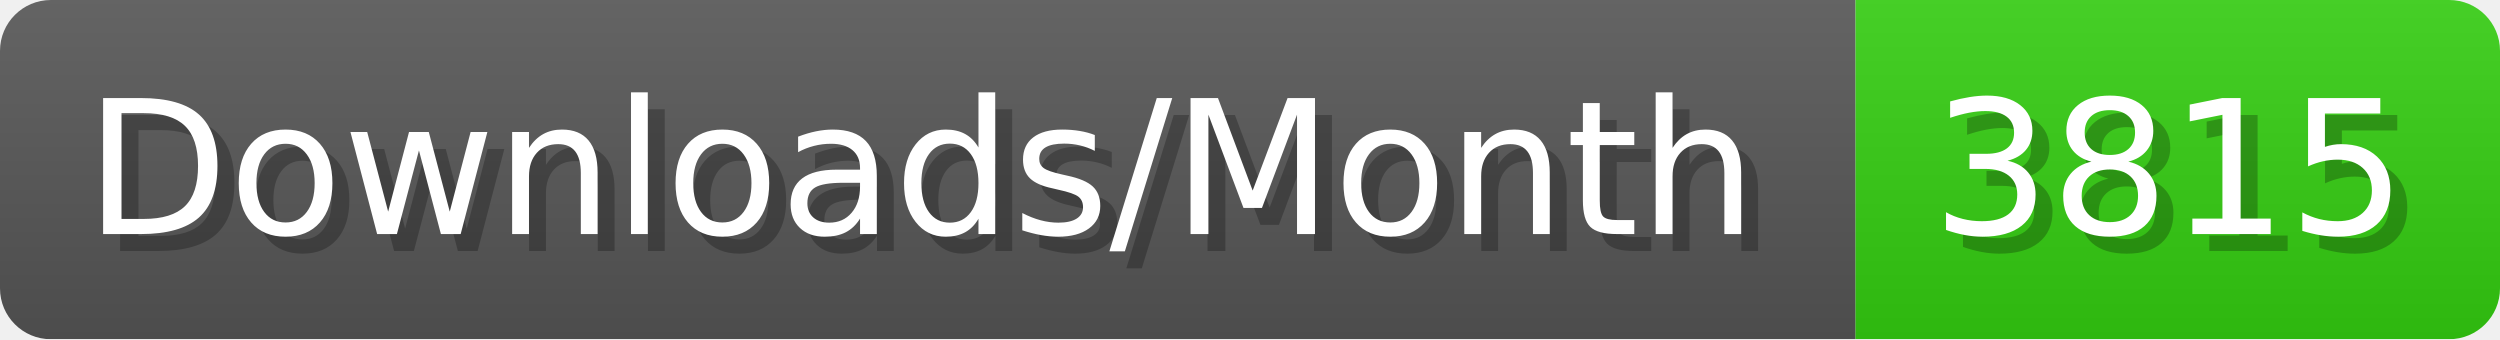
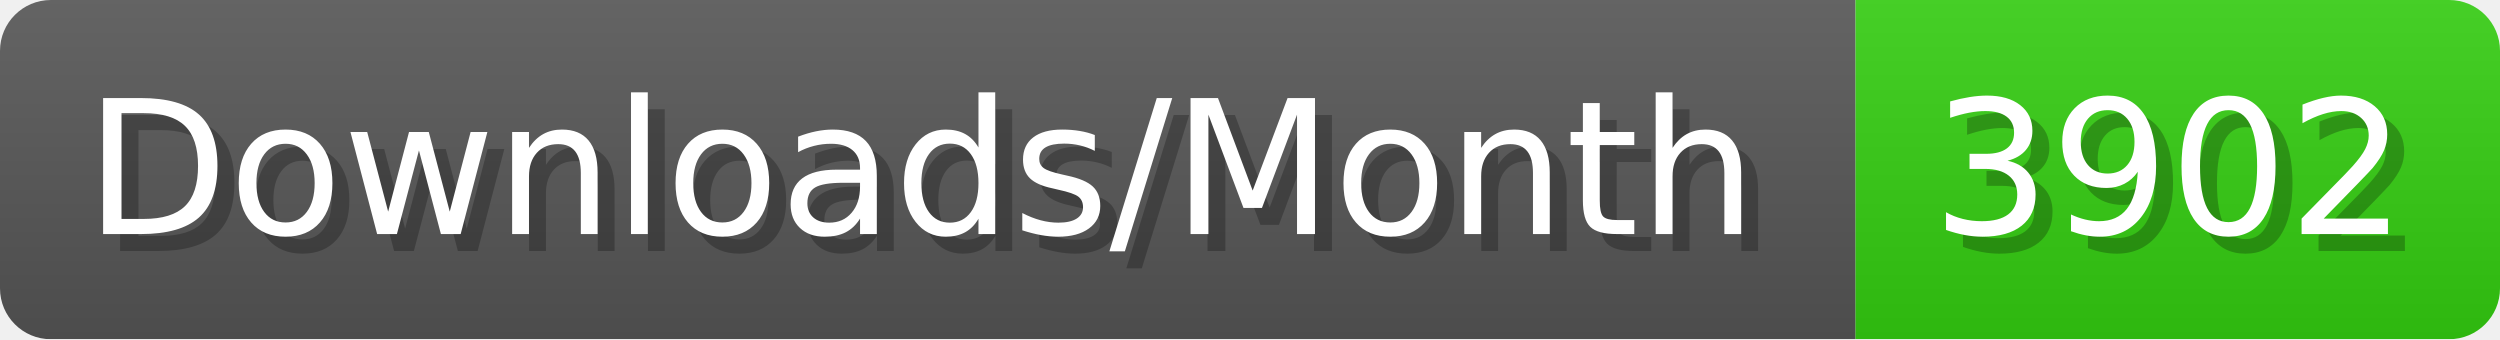
- <svg xmlns="http://www.w3.org/2000/svg" width="147.4" height="20" viewBox="0 0 1474 200" role="img" aria-label="Downloads/Month: 3815">
+ <svg xmlns="http://www.w3.org/2000/svg" width="147.4" height="20" viewBox="0 0 1474 200" role="img" aria-label="Downloads/Month: 3902">
  <linearGradient id="YlXUI" x2="0" y2="100%">
    <stop offset="0" stop-opacity=".1" stop-color="#EEE" />
    <stop offset="1" stop-opacity=".1" />
  </linearGradient>
  <mask id="JHhop">
    <rect width="1474" height="200" rx="30" fill="#FFF" />
  </mask>
  <g mask="url(#JHhop)">
    <rect width="1094" height="200" fill="#555" />
    <rect width="380" height="200" fill="#3C1" x="1094" />
    <rect width="1474" height="200" fill="url(#YlXUI)" />
  </g>
  <g aria-hidden="true" fill="#fff" text-anchor="start" font-family="Verdana,DejaVu Sans,sans-serif" font-size="110">
    <text x="60" y="148" textLength="994" fill="#000" opacity="0.25">Downloads/Month</text>
    <text x="50" y="138" textLength="994">Downloads/Month</text>
-     <text x="1149" y="148" textLength="280" fill="#000" opacity="0.25">3815</text>
-     <text x="1139" y="138" textLength="280">3815</text>
+     <text x="1149" y="148" textLength="280" fill="#000" opacity="0.25">3902</text>
+     <text x="1139" y="138" textLength="280">3902</text>
  </g>
</svg>
